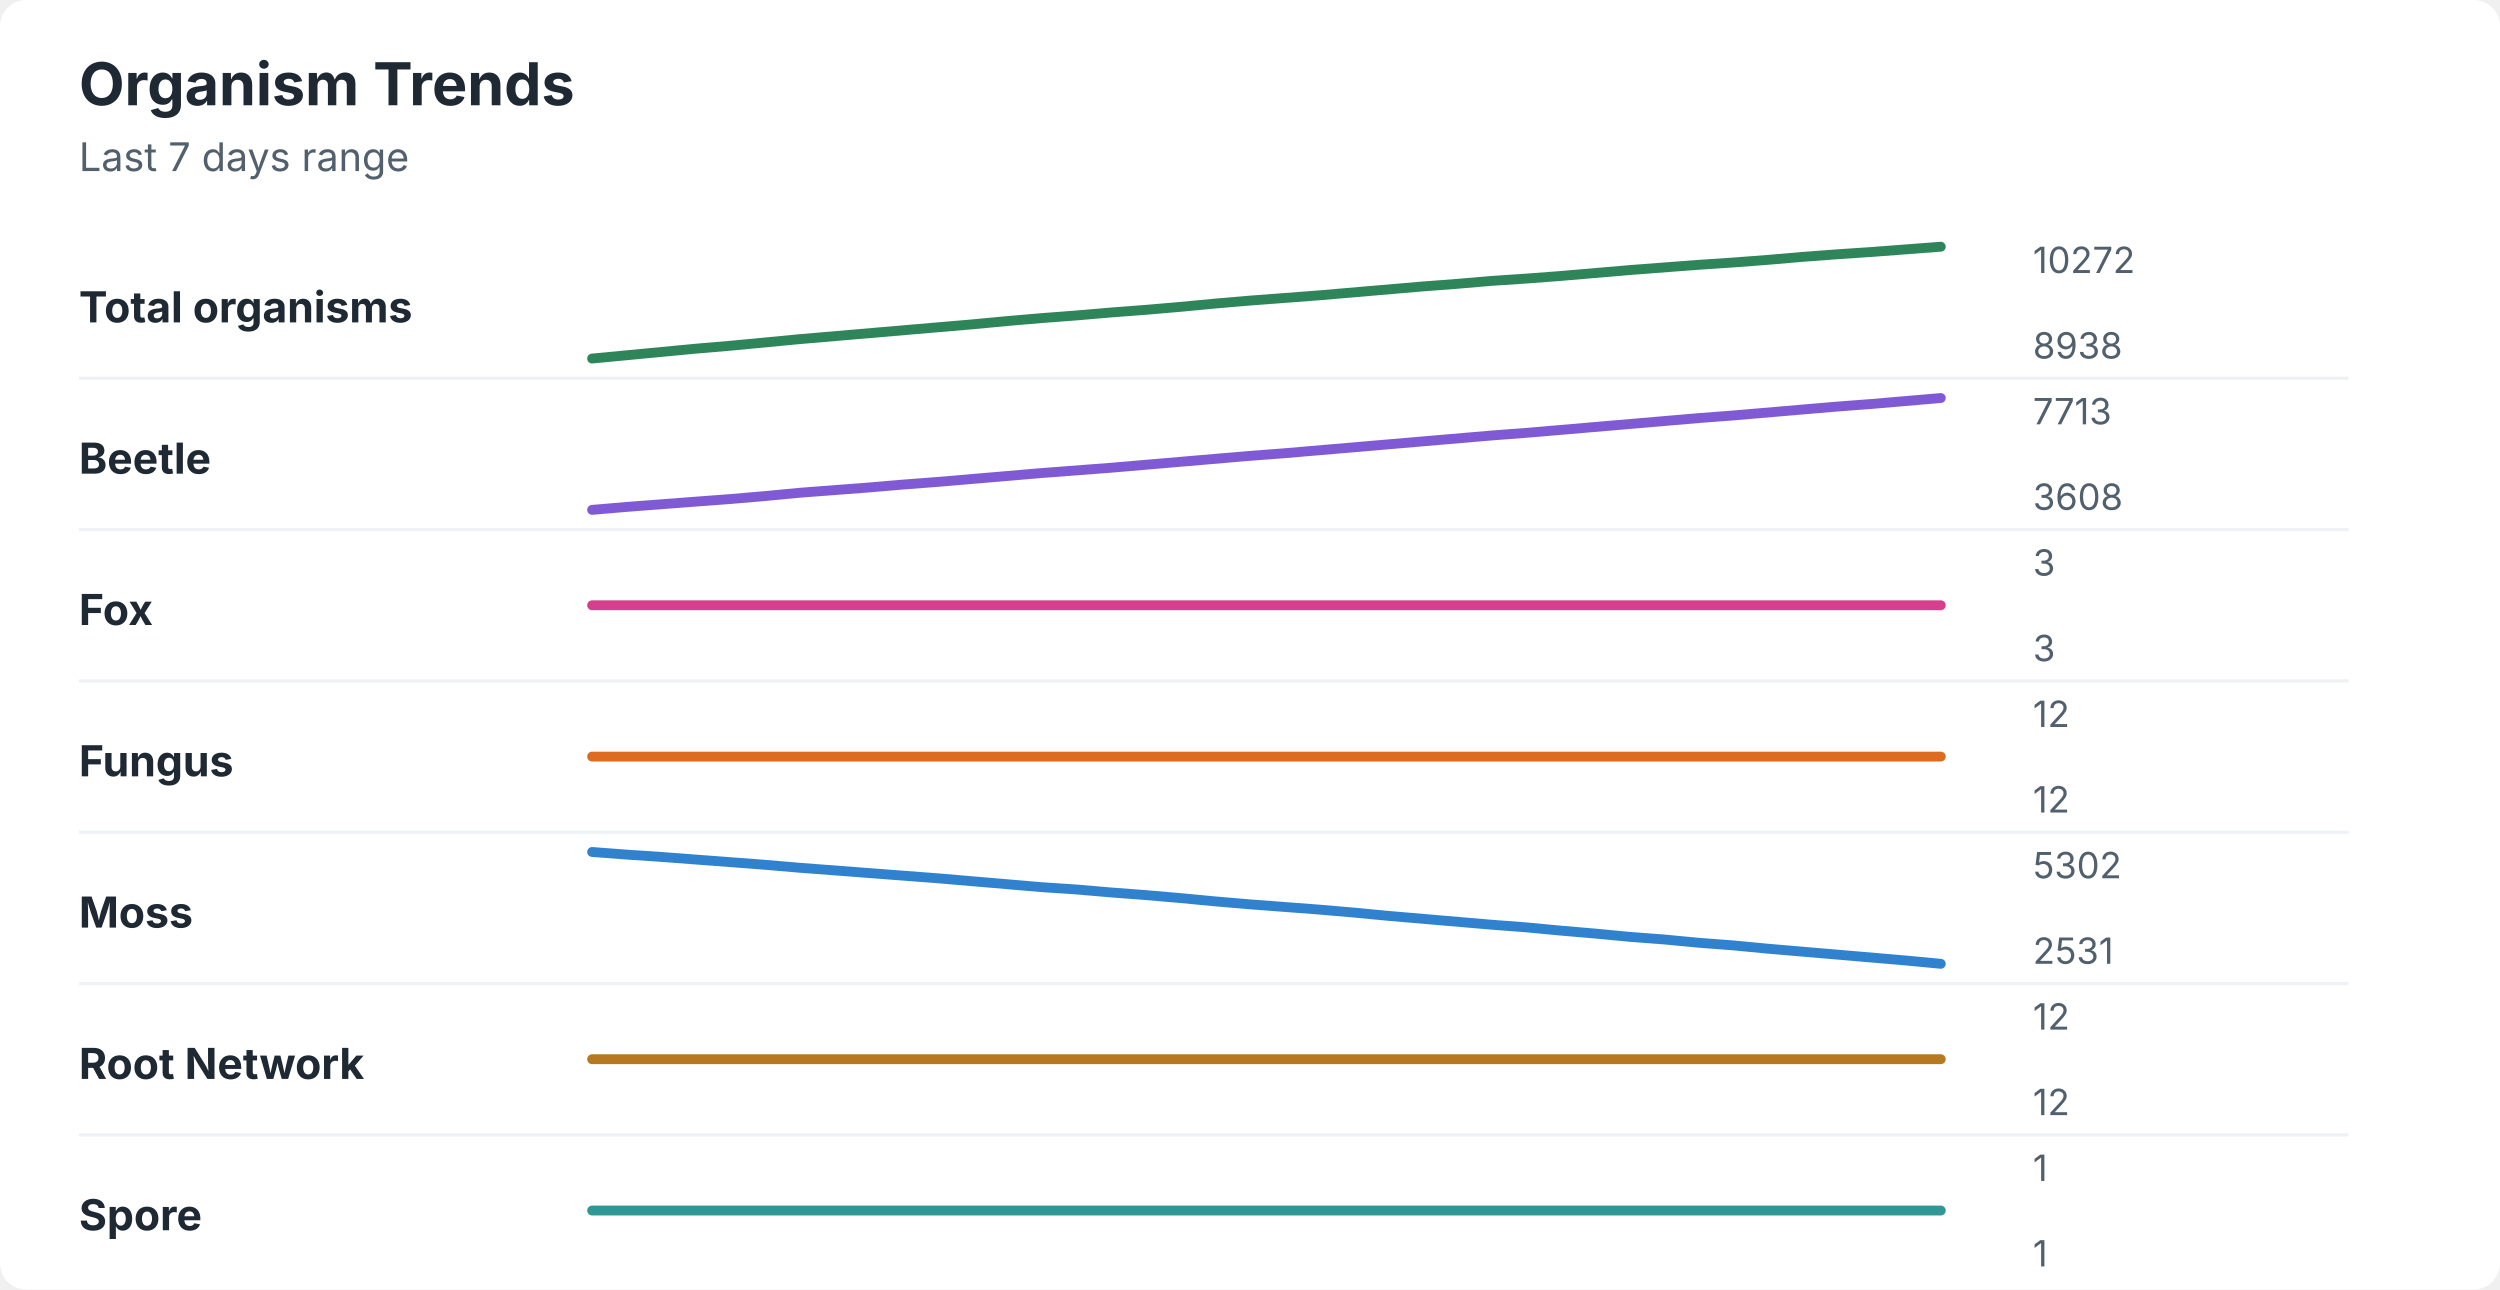
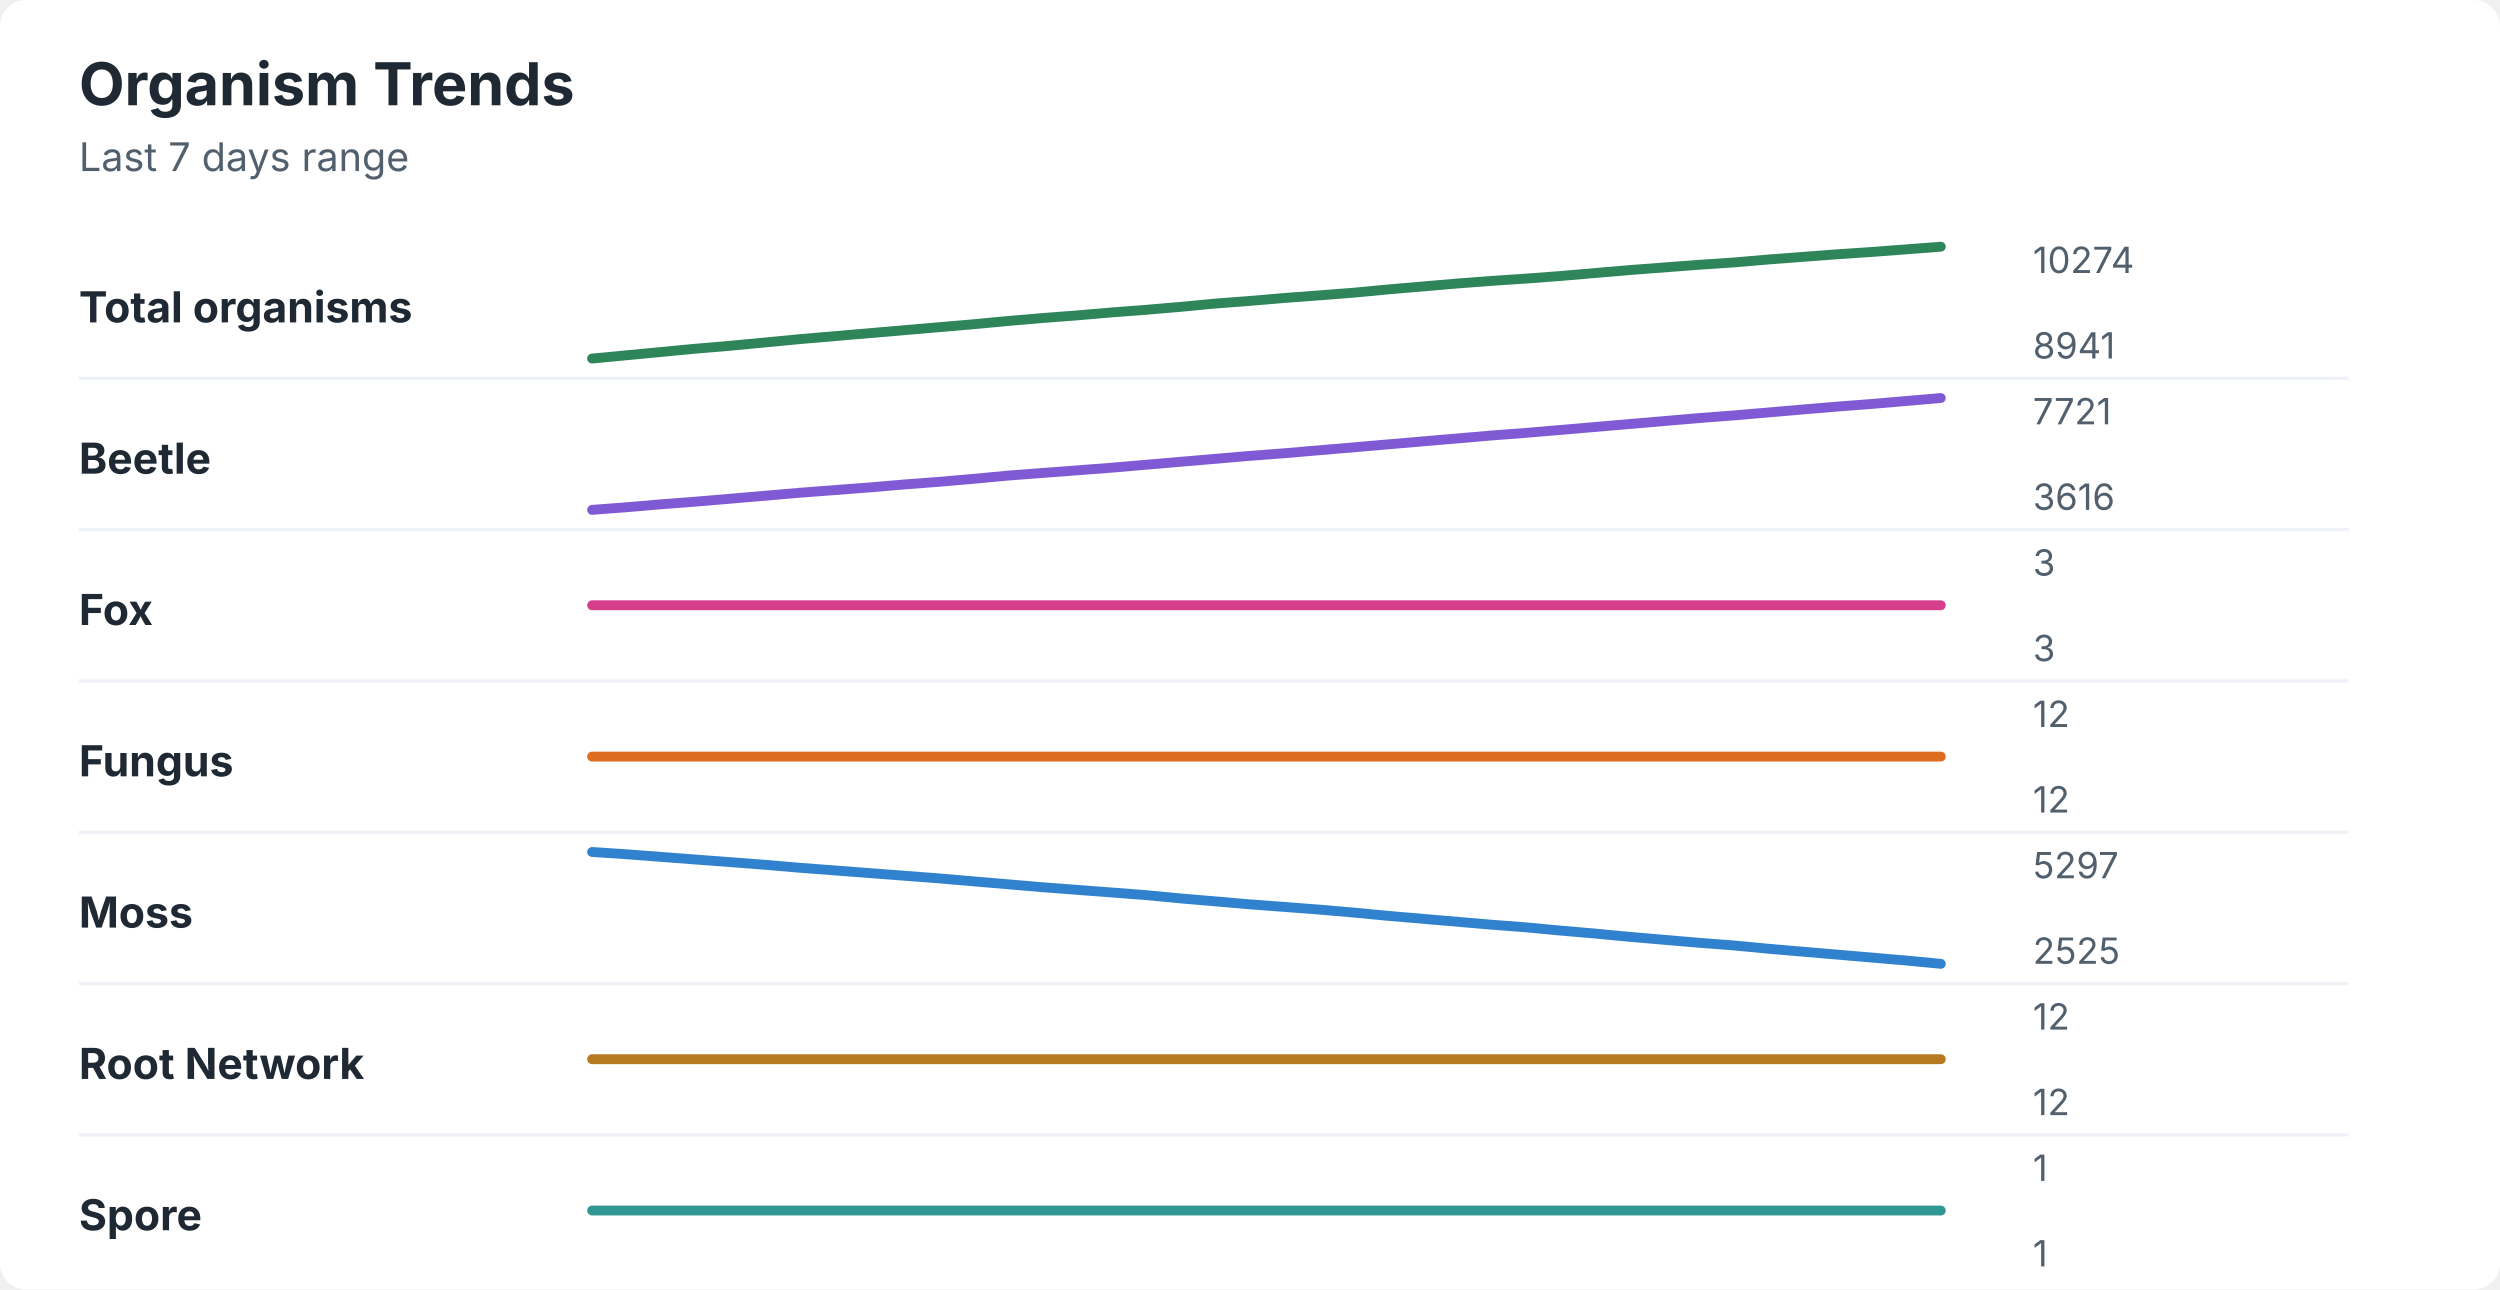
<svg xmlns="http://www.w3.org/2000/svg" width="760" height="392" viewBox="0 0 760 392" role="img" aria-labelledby="title desc">
  <rect width="760" height="392" rx="8" fill="#ffffff" />
  <style>
    text { font-family: -apple-system, BlinkMacSystemFont, "Segoe UI", sans-serif; }
    .title { font-size: 18px; font-weight: 700; fill: #1f2933; }
    .subtitle { font-size: 12px; fill: #52606d; }
    .label { font-size: 13px; font-weight: 650; fill: #1f2933; }
    .axis-value { font-size: 11px; fill: #52606d; }
    .separator { stroke: #eef2f7; stroke-width: 1; }
  </style>
  <text x="24" y="32" class="title">Organism Trends</text>
  <text x="24" y="52" class="subtitle">Last 7 days range</text>
  <text x="24" y="98" class="label">Total organisms</text>
-   <polyline points="180.0,109.0 190.5,108.0 201.0,107.0 211.5,106.0 222.1,105.1 232.6,104.1 243.1,103.1 253.6,102.2 264.1,101.3 274.6,100.4 285.1,99.5 295.6,98.6 306.2,97.6 316.7,96.7 327.2,95.9 337.7,95.0 348.2,94.2 358.7,93.3 369.2,92.3 379.7,91.4 390.3,90.6 400.8,89.8 411.3,88.9 421.8,88.0 432.3,87.1 442.8,86.3 453.3,85.4 463.8,84.7 474.4,83.9 484.9,83.0 495.4,82.1 505.9,81.3 516.4,80.5 526.9,79.8 537.4,79.0 547.9,78.1 558.5,77.3 569.0,76.6 579.5,75.8 590.0,75.0 " fill="none" stroke="#2f855a" stroke-width="3" stroke-linecap="round" stroke-linejoin="round" />
-   <text x="618" y="83" class="axis-value">10272</text>
-   <text x="618" y="109" class="axis-value">8938</text>
+   <polyline points="180.0,109.0 190.5,108.0 201.0,107.0 211.5,106.0 222.1,105.1 232.6,104.1 243.1,103.1 253.6,102.2 264.1,101.3 274.6,100.4 285.1,99.5 295.6,98.6 306.2,97.6 316.7,96.7 327.2,95.9 337.7,95.0 348.2,94.2 358.7,93.3 369.2,92.3 379.7,91.5 390.3,90.6 400.8,89.8 411.3,89.0 421.8,88.0 432.3,87.1 442.8,86.2 453.3,85.4 463.8,84.7 474.4,83.9 484.9,83.0 495.4,82.1 505.9,81.3 516.4,80.5 526.9,79.8 537.4,78.9 547.9,78.1 558.5,77.3 569.0,76.6 579.5,75.8 590.0,75.0 " fill="none" stroke="#2f855a" stroke-width="3" stroke-linecap="round" stroke-linejoin="round" />
+   <text x="618" y="83" class="axis-value">10274</text>
+   <text x="618" y="109" class="axis-value">8941</text>
  <line x1="24" y1="115.0" x2="714" y2="115.0" class="separator" />
  <text x="24" y="144" class="label">Beetle</text>
-   <polyline points="180.0,155.0 190.5,154.1 201.0,153.3 211.5,152.5 222.1,151.7 232.6,150.8 243.1,149.8 253.6,149.0 264.1,148.2 274.6,147.3 285.1,146.5 295.6,145.6 306.2,144.7 316.7,143.8 327.2,143.0 337.7,142.2 348.2,141.3 358.7,140.4 369.2,139.5 379.7,138.6 390.3,137.8 400.8,136.9 411.3,136.0 421.8,135.1 432.3,134.2 442.8,133.3 453.3,132.4 463.8,131.6 474.4,130.7 484.9,129.8 495.4,128.9 505.9,128.0 516.4,127.1 526.9,126.3 537.4,125.4 547.9,124.5 558.5,123.6 569.0,122.8 579.5,121.9 590.0,121.0 " fill="none" stroke="#805ad5" stroke-width="3" stroke-linecap="round" stroke-linejoin="round" />
-   <text x="618" y="129" class="axis-value">7713</text>
-   <text x="618" y="155" class="axis-value">3608</text>
+   <polyline points="180.0,155.0 190.5,154.2 201.0,153.3 211.5,152.5 222.1,151.6 232.6,150.7 243.1,149.8 253.6,149.0 264.1,148.2 274.6,147.3 285.1,146.5 295.6,145.6 306.2,144.6 316.7,143.8 327.2,143.0 337.7,142.2 348.2,141.3 358.7,140.4 369.2,139.5 379.7,138.6 390.3,137.8 400.8,136.9 411.3,136.0 421.8,135.1 432.3,134.2 442.8,133.3 453.3,132.4 463.8,131.6 474.4,130.7 484.9,129.8 495.4,128.9 505.9,128.0 516.4,127.1 526.9,126.3 537.4,125.4 547.9,124.5 558.5,123.6 569.0,122.8 579.5,121.9 590.0,121.0 " fill="none" stroke="#805ad5" stroke-width="3" stroke-linecap="round" stroke-linejoin="round" />
+   <text x="618" y="129" class="axis-value">7721</text>
+   <text x="618" y="155" class="axis-value">3616</text>
  <line x1="24" y1="161.0" x2="714" y2="161.0" class="separator" />
  <text x="24" y="190" class="label">Fox</text>
  <polyline points="180.0,184.0 190.5,184.0 201.0,184.0 211.5,184.0 222.1,184.0 232.6,184.0 243.1,184.0 253.6,184.0 264.1,184.0 274.6,184.0 285.1,184.0 295.6,184.0 306.2,184.0 316.7,184.0 327.2,184.0 337.7,184.0 348.2,184.0 358.7,184.0 369.2,184.0 379.7,184.0 390.3,184.0 400.8,184.0 411.3,184.0 421.8,184.0 432.3,184.0 442.8,184.0 453.3,184.0 463.8,184.0 474.4,184.0 484.9,184.0 495.4,184.0 505.9,184.0 516.4,184.0 526.9,184.0 537.4,184.0 547.9,184.0 558.5,184.0 569.0,184.0 579.5,184.0 590.0,184.0 " fill="none" stroke="#d53f8c" stroke-width="3" stroke-linecap="round" stroke-linejoin="round" />
  <text x="618" y="175" class="axis-value">3</text>
  <text x="618" y="201" class="axis-value">3</text>
  <line x1="24" y1="207.0" x2="714" y2="207.0" class="separator" />
  <text x="24" y="236" class="label">Fungus</text>
  <polyline points="180.0,230.0 190.5,230.0 201.0,230.0 211.5,230.0 222.1,230.0 232.6,230.0 243.1,230.0 253.6,230.0 264.1,230.0 274.6,230.0 285.1,230.0 295.6,230.0 306.2,230.0 316.7,230.0 327.2,230.0 337.7,230.0 348.2,230.0 358.7,230.0 369.2,230.0 379.7,230.0 390.3,230.0 400.8,230.0 411.3,230.0 421.8,230.0 432.3,230.0 442.8,230.0 453.3,230.0 463.8,230.0 474.4,230.0 484.9,230.0 495.4,230.0 505.9,230.0 516.4,230.0 526.9,230.0 537.4,230.0 547.9,230.0 558.5,230.0 569.0,230.0 579.5,230.0 590.0,230.0 " fill="none" stroke="#dd6b20" stroke-width="3" stroke-linecap="round" stroke-linejoin="round" />
  <text x="618" y="221" class="axis-value">12</text>
  <text x="618" y="247" class="axis-value">12</text>
  <line x1="24" y1="253.0" x2="714" y2="253.0" class="separator" />
  <text x="24" y="282" class="label">Moss</text>
-   <polyline points="180.0,259.0 190.5,259.8 201.0,260.5 211.5,261.3 222.1,262.1 232.6,262.9 243.1,263.8 253.6,264.6 264.1,265.4 274.6,266.2 285.1,267.0 295.6,267.9 306.2,268.8 316.7,269.7 327.2,270.4 337.7,271.3 348.2,272.1 358.7,273.0 369.2,274.0 379.7,274.9 390.3,275.7 400.8,276.5 411.3,277.4 421.8,278.4 432.3,279.3 442.8,280.2 453.3,281.1 463.8,281.9 474.4,282.9 484.9,283.8 495.4,284.8 505.9,285.6 516.4,286.6 526.9,287.4 537.4,288.4 547.9,289.3 558.5,290.2 569.0,291.1 579.5,292.0 590.0,293.0 " fill="none" stroke="#3182ce" stroke-width="3" stroke-linecap="round" stroke-linejoin="round" />
-   <text x="618" y="267" class="axis-value">5302</text>
-   <text x="618" y="293" class="axis-value">2531</text>
+   <polyline points="180.0,259.0 190.5,259.7 201.0,260.5 211.5,261.3 222.1,262.1 232.6,262.9 243.1,263.8 253.6,264.6 264.1,265.4 274.6,266.2 285.1,267.0 295.6,267.9 306.2,268.8 316.7,269.7 327.2,270.5 337.7,271.3 348.2,272.1 358.7,273.1 369.2,274.0 379.7,274.9 390.3,275.7 400.8,276.5 411.3,277.4 421.8,278.4 432.3,279.3 442.8,280.2 453.3,281.1 463.8,281.9 474.4,282.9 484.9,283.8 495.4,284.8 505.9,285.7 516.4,286.6 526.9,287.4 537.4,288.4 547.9,289.3 558.5,290.2 569.0,291.1 579.5,292.0 590.0,293.0 " fill="none" stroke="#3182ce" stroke-width="3" stroke-linecap="round" stroke-linejoin="round" />
+   <text x="618" y="267" class="axis-value">5297</text>
+   <text x="618" y="293" class="axis-value">2525</text>
  <line x1="24" y1="299.0" x2="714" y2="299.0" class="separator" />
  <text x="24" y="328" class="label">Root Network</text>
  <polyline points="180.0,322.0 190.5,322.0 201.0,322.0 211.5,322.0 222.1,322.0 232.6,322.0 243.1,322.0 253.6,322.0 264.1,322.0 274.6,322.0 285.1,322.0 295.6,322.0 306.2,322.0 316.7,322.0 327.2,322.0 337.7,322.0 348.2,322.0 358.7,322.0 369.2,322.0 379.7,322.0 390.3,322.0 400.8,322.0 411.3,322.0 421.8,322.0 432.3,322.0 442.8,322.0 453.3,322.0 463.8,322.0 474.4,322.0 484.9,322.0 495.4,322.0 505.9,322.0 516.4,322.0 526.9,322.0 537.4,322.0 547.9,322.0 558.5,322.0 569.0,322.0 579.5,322.0 590.0,322.0 " fill="none" stroke="#b7791f" stroke-width="3" stroke-linecap="round" stroke-linejoin="round" />
  <text x="618" y="313" class="axis-value">12</text>
  <text x="618" y="339" class="axis-value">12</text>
  <line x1="24" y1="345.0" x2="714" y2="345.0" class="separator" />
  <text x="24" y="374" class="label">Spore</text>
  <polyline points="180.0,368.0 190.5,368.0 201.0,368.0 211.5,368.0 222.1,368.0 232.6,368.0 243.1,368.0 253.6,368.0 264.1,368.0 274.6,368.0 285.1,368.0 295.6,368.0 306.2,368.0 316.7,368.0 327.2,368.0 337.7,368.0 348.2,368.0 358.7,368.0 369.2,368.0 379.7,368.0 390.3,368.0 400.8,368.0 411.3,368.0 421.8,368.0 432.3,368.0 442.8,368.0 453.3,368.0 463.8,368.0 474.4,368.0 484.9,368.0 495.4,368.0 505.9,368.0 516.4,368.0 526.9,368.0 537.4,368.0 547.9,368.0 558.5,368.0 569.0,368.0 579.5,368.0 590.0,368.0 " fill="none" stroke="#319795" stroke-width="3" stroke-linecap="round" stroke-linejoin="round" />
  <text x="618" y="359" class="axis-value">1</text>
  <text x="618" y="385" class="axis-value">1</text>
</svg>
